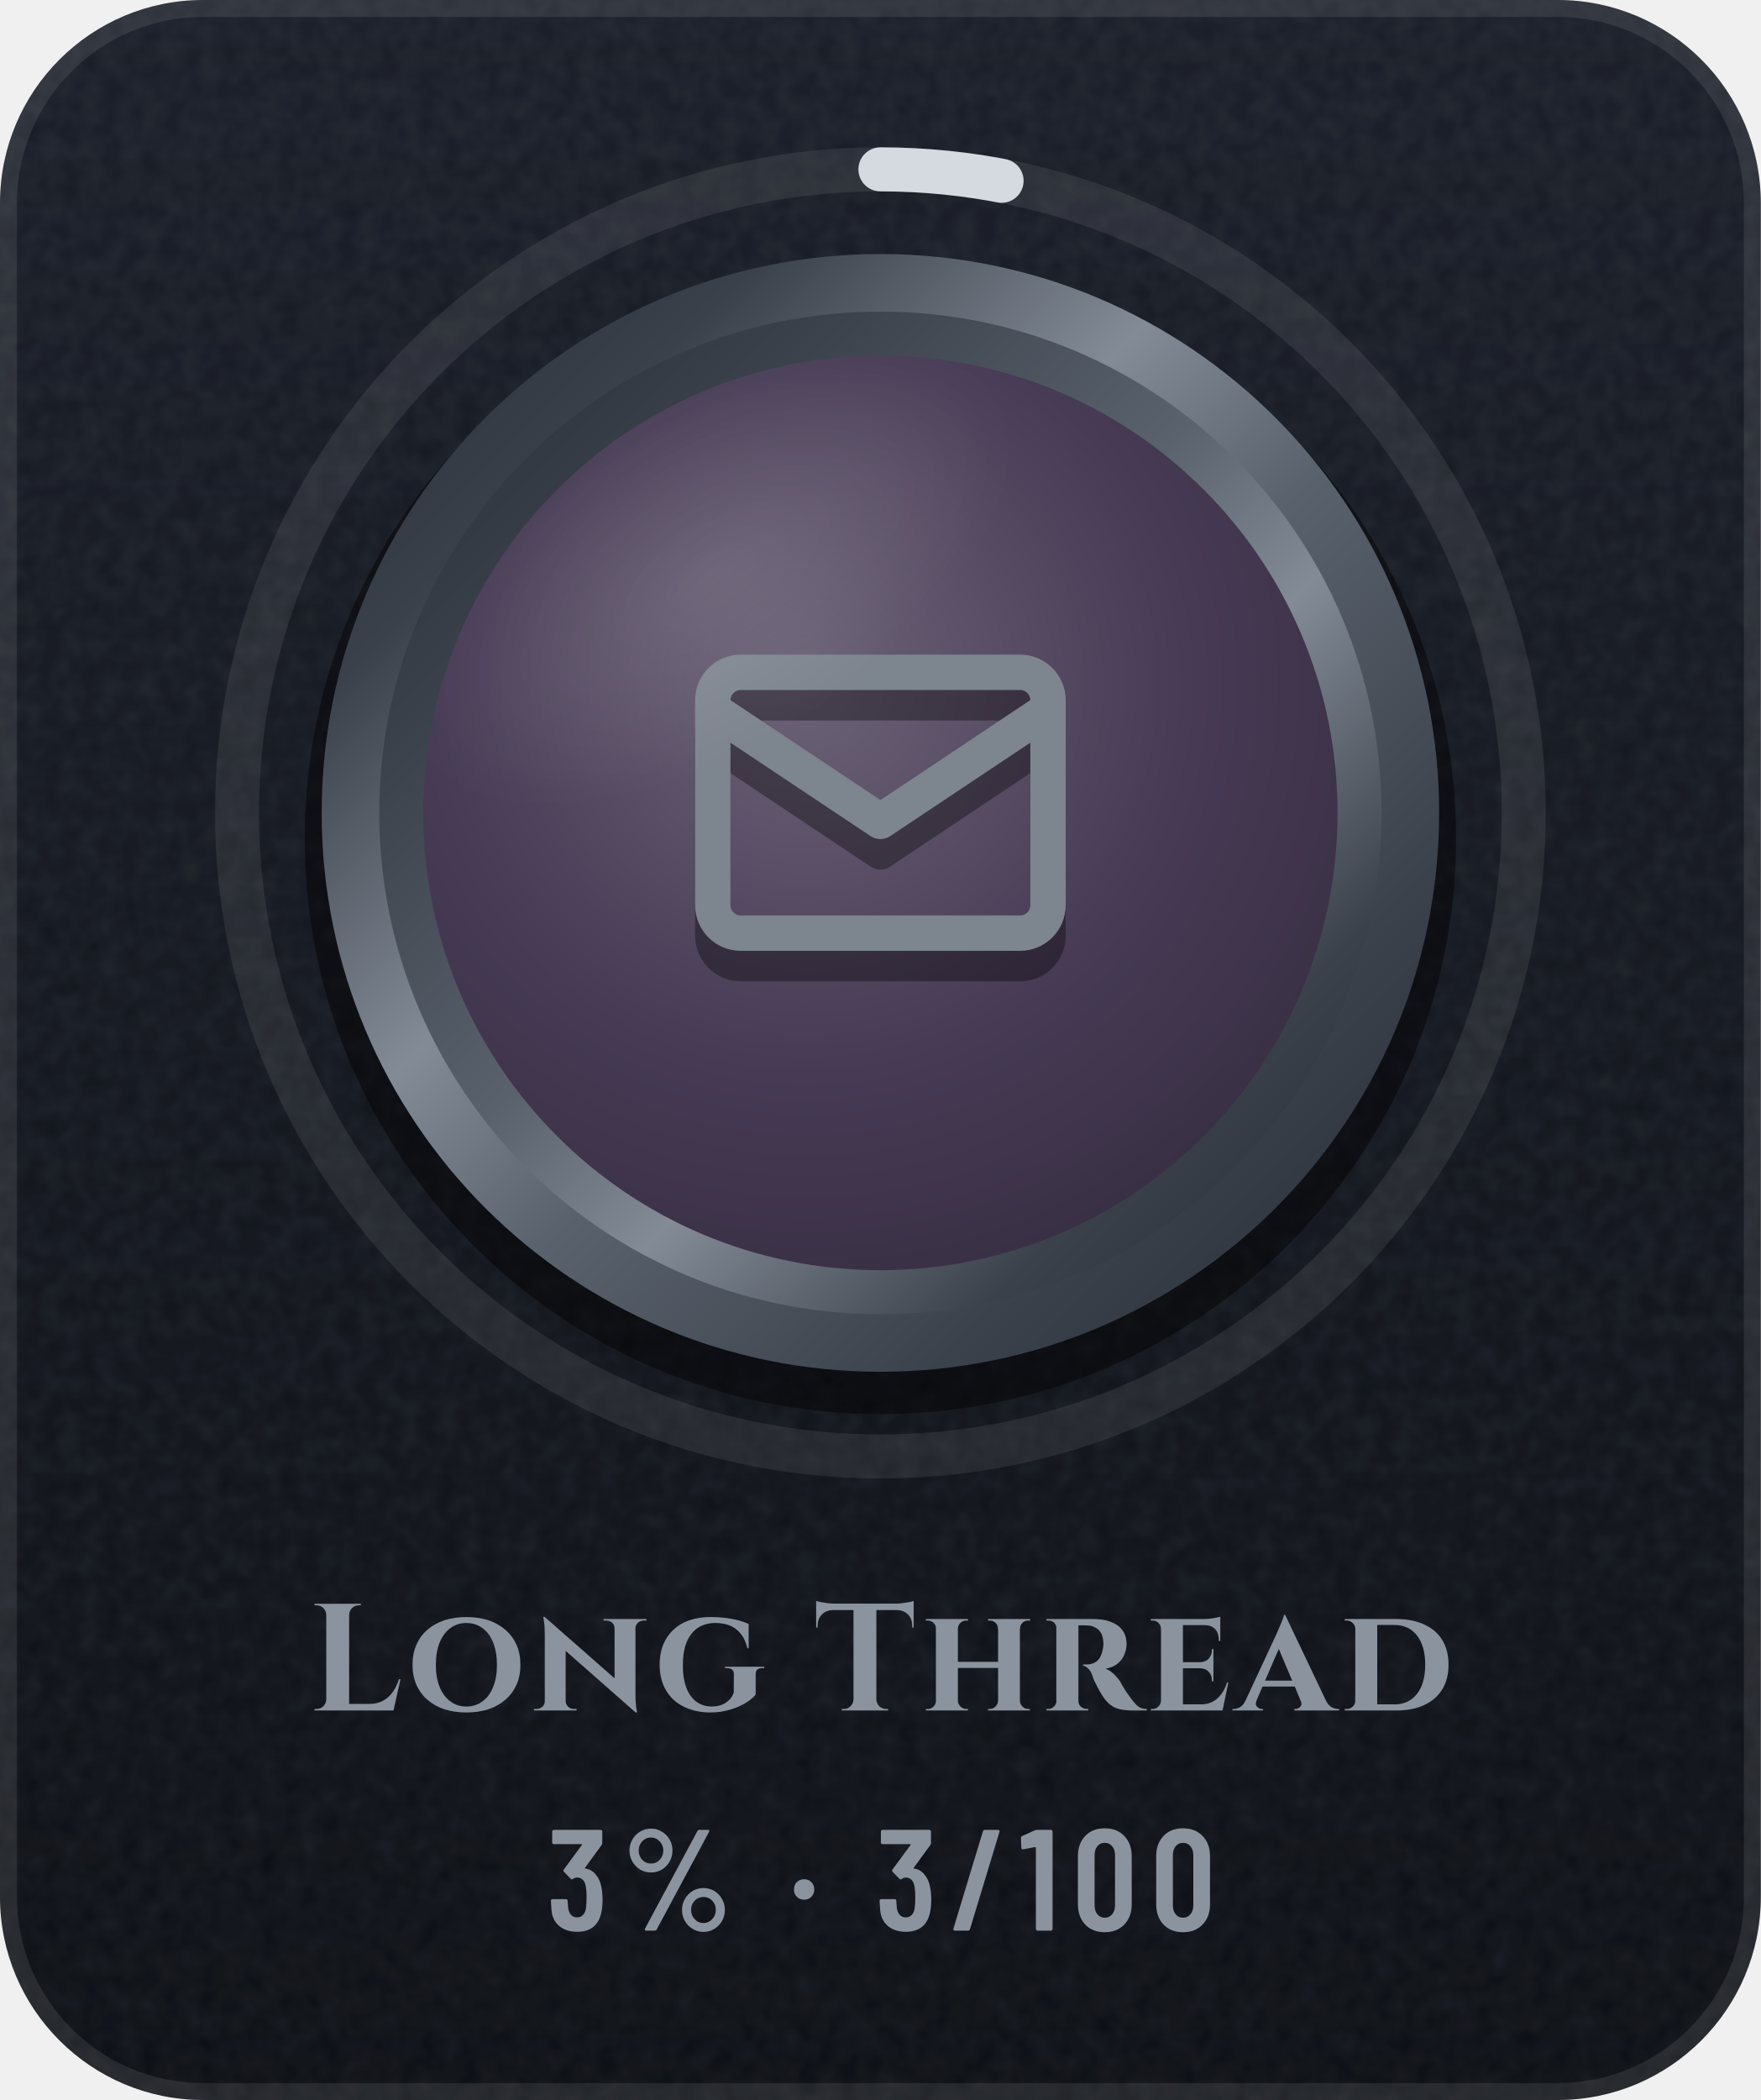
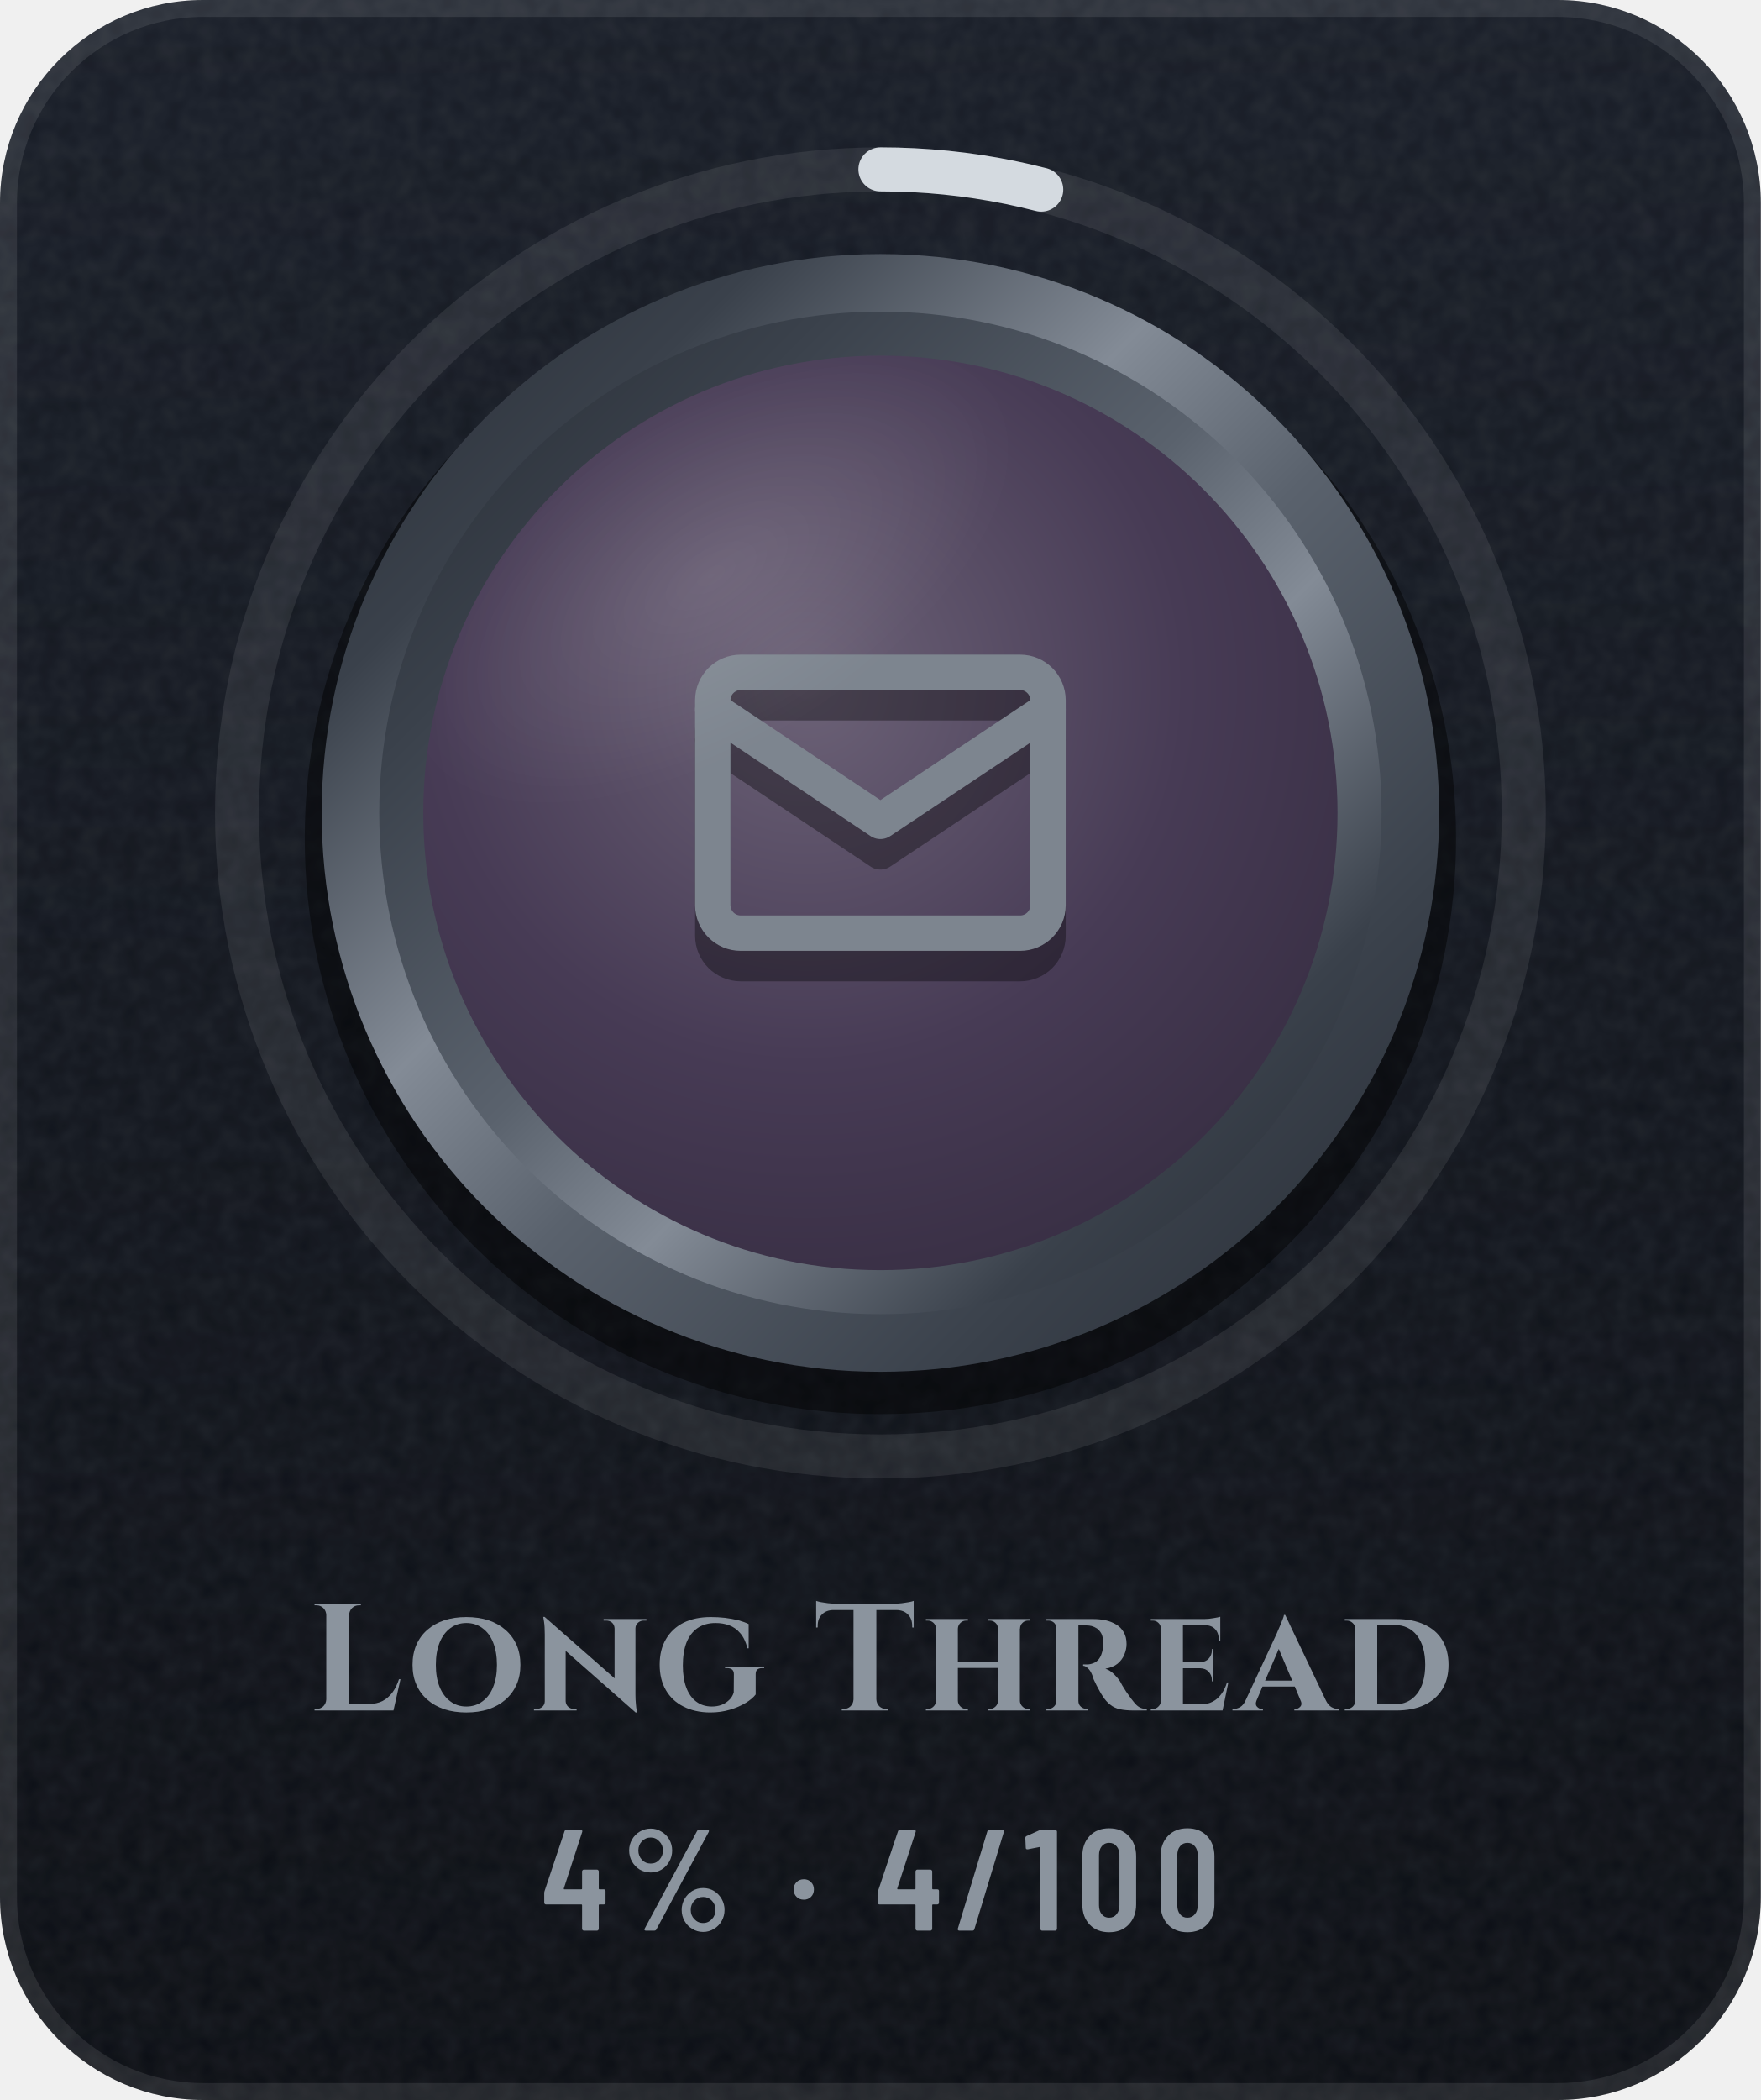
- <svg xmlns="http://www.w3.org/2000/svg" width="104" height="124" viewBox="0 0 104 124" role="img" aria-label="Long Thread: 3% (3 of 100)">
+ <svg xmlns="http://www.w3.org/2000/svg" width="104" height="124" viewBox="0 0 104 124" role="img" aria-label="Long Thread: 4% (4 of 100)">
  <defs>
    <linearGradient id="bg" x1="0" y1="0" x2="0" y2="1">
      <stop offset="0" stop-color="#171C26" />
      <stop offset="1" stop-color="#0A0D13" />
    </linearGradient>
    <clipPath id="card">
      <rect width="104" height="124" rx="12" />
    </clipPath>
    <filter id="grain" x="0" y="0" width="100%" height="100%">
      <feTurbulence type="fractalNoise" baseFrequency=".85" numOctaves="2" stitchTiles="stitch" />
      <feColorMatrix values="0 0 0 0 1 0 0 0 0 1 0 0 0 0 1 0 0 0 .07 0" />
    </filter>
    <radialGradient id="glow" cx=".5" cy=".5" r=".5">
      <stop offset="0" stop-color="#5A626D" stop-opacity="0" />
      <stop offset="1" stop-color="#5A626D" stop-opacity="0" />
    </radialGradient>
    <linearGradient id="mh" x1="0" y1="0" x2="1" y2="0">
      <stop offset="0" stop-color="#252A32" />
      <stop offset="0.2" stop-color="#3A414B" />
      <stop offset="0.4" stop-color="#838B96" />
      <stop offset="0.54" stop-color="#5A626D" />
      <stop offset="0.78" stop-color="#3A414B" />
      <stop offset="1" stop-color="#252A32" />
    </linearGradient>
    <linearGradient id="md" x1="0" y1="0" x2="1" y2="1">
      <stop offset="0" stop-color="#252A32" />
      <stop offset="0.2" stop-color="#3A414B" />
      <stop offset="0.4" stop-color="#838B96" />
      <stop offset="0.54" stop-color="#5A626D" />
      <stop offset="0.78" stop-color="#3A414B" />
      <stop offset="1" stop-color="#252A32" />
    </linearGradient>
    <linearGradient id="mdr" x1="1" y1="1" x2="0" y2="0">
      <stop offset="0" stop-color="#252A32" />
      <stop offset="0.2" stop-color="#3A414B" />
      <stop offset="0.4" stop-color="#838B96" />
      <stop offset="0.54" stop-color="#5A626D" />
      <stop offset="0.78" stop-color="#3A414B" />
      <stop offset="1" stop-color="#252A32" />
    </linearGradient>
    <linearGradient id="dia" x1="0" y1="0" x2="1" y2="0">
      <stop offset="0" stop-color="#6CCBFF" />
      <stop offset=".5" stop-color="#C4B2FF" />
      <stop offset="1" stop-color="#F29BDD" />
    </linearGradient>
    <linearGradient id="pb" x1="0" y1="0" x2="1" y2="0">
      <stop offset="0" stop-color="#8F5125" />
      <stop offset="1" stop-color="#F5C69A" />
    </linearGradient>
    <linearGradient id="shg" x1="0" y1="0" x2="1" y2="0">
      <stop offset="0" stop-color="#FFFFFF" stop-opacity="0" />
      <stop offset=".5" stop-color="#FFFFFF" stop-opacity=".6" />
      <stop offset="1" stop-color="#FFFFFF" stop-opacity="0" />
    </linearGradient>
    <radialGradient id="en" cx=".42" cy=".36" r=".75">
      <stop offset="0" stop-color="#6C6277" />
      <stop offset=".55" stop-color="#473B55" />
      <stop offset="1" stop-color="#352C40" />
    </radialGradient>
    <linearGradient id="ig" gradientUnits="userSpaceOnUse" x1="0" y1="34" x2="0" y2="62">
      <stop offset="0" stop-color="#7D858F" />
      <stop offset="1" stop-color="#4E5661" />
    </linearGradient>
    <radialGradient id="gl" cx=".5" cy=".5" r=".5">
      <stop offset="0" stop-color="#FFFFFF" stop-opacity=".45" />
      <stop offset="1" stop-color="#FFFFFF" stop-opacity="0" />
    </radialGradient>
    <clipPath id="fc">
      <circle cx="52" cy="48" r="27" />
    </clipPath>
  </defs>
  <g clip-path="url(#card)">
    <rect width="104" height="124" fill="url(#bg)" />
    <rect width="104" height="124" filter="url(#grain)" />
  </g>
  <rect x=".5" y=".5" width="103" height="123" rx="11.5" fill="none" stroke="#FFFFFF" stroke-opacity=".09" />
  <circle cx="52" cy="48" r="48" fill="url(#glow)" />
  <circle cx="52" cy="48" r="38" fill="none" stroke="#FFFFFF" stroke-opacity=".08" stroke-width="2.6" />
-   <circle cx="52" cy="48" r="38" fill="none" stroke="#D4DAE0" stroke-width="2.6" stroke-linecap="round" stroke-dasharray="7.2 238.8" transform="rotate(-90 52 48)" />
+   <circle cx="52" cy="48" r="38" fill="none" stroke="#D4DAE0" stroke-width="2.6" stroke-linecap="round" stroke-dasharray="9.6 238.8" transform="rotate(-90 52 48)" />
  <circle cx="52" cy="49.5" r="34" fill="#000000" fill-opacity=".45" />
  <circle cx="52" cy="48" r="33" fill="url(#md)" />
  <circle cx="52" cy="48" r="29.6" fill="url(#mdr)" />
  <circle cx="52" cy="48" r="27" fill="url(#en)" />
  <g transform="translate(38.8 36) scale(1.1)" fill="none" stroke="#000000" stroke-width="1.9" stroke-linecap="round" stroke-linejoin="round" stroke-opacity=".35">
    <rect x="3" y="5" width="18" height="14" rx="1.5" />
    <path d="M3 7l9 6 9-6" />
  </g>
  <g transform="translate(38.8 34.2) scale(1.1)" fill="none" stroke="url(#ig)" stroke-width="1.9" stroke-linecap="round" stroke-linejoin="round">
    <rect x="3" y="5" width="18" height="14" rx="1.5" />
    <path d="M3 7l9 6 9-6" />
  </g>
  <g clip-path="url(#fc)">
    <ellipse cx="42" cy="34" rx="20" ry="10" transform="rotate(-32 42 34)" fill="url(#gl)" opacity=".25" />
  </g>
  <g transform="translate(18.2 101) scale(0.009 -0.009)" fill="#8B949E">
    <use href="#s76" x="0" />
    <use href="#s111" x="650" />
    <use href="#s110" x="1461" />
    <use href="#s103" x="2273" />
    <use href="#s84" x="3320" />
    <use href="#s104" x="4020" />
    <use href="#s114" x="4804" />
    <use href="#s101" x="5496" />
    <use href="#s97" x="6093" />
    <use href="#s100" x="6770" />
  </g>
-   <g transform="translate(32.3 114) scale(0.0085 -0.0085)" fill="#8B949E">
-     <use href="#m51" x="0" />
-     <use href="#m37" x="520" />
-     <use href="#m183" x="1680" />
-     <use href="#m51" x="2284" />
-     <use href="#m47" x="2804" />
-     <use href="#m49" x="3284" />
-     <use href="#m48" x="3652" />
-     <use href="#m48" x="4196" />
+   <g transform="translate(32 114) scale(0.0085 -0.0085)" fill="#8B949E">
+     <use href="#m52" x="0" />
+     <use href="#m37" x="553" />
+     <use href="#m183" x="1713" />
+     <use href="#m52" x="2317" />
+     <use href="#m47" x="2870" />
+     <use href="#m49" x="3350" />
+     <use href="#m48" x="3718" />
+     <use href="#m48" x="4262" />
  </g>
  <defs>
    <path id="m37" d="M54 557Q54 598 74 633Q94 668 128 688Q163 709 204 709Q244 709 278 688Q313 668 333 633Q353 598 353 557Q353 515 333 480Q313 445 279 424Q245 404 204 404Q163 404 128 424Q94 445 74 480Q54 515 54 557ZM162 14 526 692Q530 700 541 700H599Q606 700 608 696Q610 692 607 686L243 8Q239 0 228 0H170Q163 0 161 4Q159 8 162 14ZM289 557Q289 594 264 620Q239 647 204 647Q168 647 143 621Q118 595 118 557Q118 519 143 492Q168 466 204 466Q240 466 264 492Q289 519 289 557ZM419 144Q419 185 439 220Q459 255 493 276Q527 296 568 296Q609 296 643 276Q677 255 697 220Q717 185 717 144Q717 102 697 67Q677 32 643 12Q609 -9 568 -9Q527 -9 493 12Q459 32 439 67Q419 102 419 144ZM654 144Q654 182 629 208Q604 234 568 234Q532 234 507 208Q482 182 482 144Q482 106 507 80Q532 53 568 53Q604 53 629 80Q654 106 654 144Z" />
    <path id="m47" d="M21 14 226 690Q229 700 239 700H331Q337 700 340 696Q343 692 341 686L136 10Q133 0 123 0H31Q25 0 22 4Q19 8 21 14Z" />
    <path id="m48" d="M38 183V517Q38 604 89 658Q140 711 224 711Q309 711 360 658Q412 604 412 517V183Q412 96 360 42Q309 -11 224 -11Q140 -11 89 42Q38 96 38 183ZM296 176V524Q296 563 276 586Q257 610 224 610Q192 610 173 586Q154 563 154 524V176Q154 137 173 114Q192 90 224 90Q257 90 276 114Q296 137 296 176Z" />
    <path id="m49" d="M122 700H218Q223 700 226 696Q230 693 230 688V12Q230 7 226 4Q223 0 218 0H126Q121 0 118 4Q114 7 114 12V576Q114 578 112 580Q111 582 109 581L27 565H24Q13 565 13 576L10 643Q10 653 18 657L107 697Q114 700 122 700Z" />
-     <path id="m51" d="M387 218Q387 169 380 134Q368 66 326 29Q283 -8 210 -8Q134 -8 86 32Q38 73 32 143Q30 165 28 207Q28 219 40 219H132Q144 219 144 207Q146 173 148 156Q153 125 169 108Q185 92 210 92Q234 92 250 108Q266 123 271 152Q276 182 276 230Q276 281 269 315Q263 341 248 355Q233 369 210 369Q195 369 183 360Q177 356 174 356Q172 356 166 360L119 408Q115 412 115 417Q115 421 118 425L243 595Q245 597 244 599Q242 601 239 601H49Q44 601 40 604Q37 608 37 613V688Q37 693 40 696Q44 700 49 700H373Q378 700 382 696Q385 693 385 688V609Q385 602 380 594L266 438Q262 432 268 431Q309 426 338 392Q368 358 378 307Q387 267 387 218Z" />
+     <path id="m52" d="M443 275V194Q443 189 440 186Q436 182 431 182H401Q396 182 396 177V12Q396 7 392 4Q389 0 384 0H292Q287 0 284 4Q280 7 280 12V177Q280 182 275 182H29Q24 182 20 186Q17 189 17 194V259Q17 268 19 274L158 690Q161 700 171 700H271Q277 700 280 696Q283 693 281 686L153 293Q152 287 157 287H275Q280 287 280 292V412Q280 417 284 420Q287 424 292 424H384Q389 424 392 420Q396 417 396 412V292Q396 287 401 287H431Q436 287 440 284Q443 280 443 275Z" />
    <path id="m183" d="M37 286Q37 317 57 337Q77 357 108 357Q139 357 158 337Q178 317 178 286Q178 255 158 235Q138 215 108 215Q77 215 57 235Q37 255 37 286Z" />
    <path id="s76" d="M606 205 560 0H42V10H55Q81 10 100 28Q118 47 119 73V627Q118 653 100 672Q81 690 55 690H42V700H346V690H333Q307 690 288 672Q270 653 269 627V43H400Q450 43 488 62Q526 82 553 118Q580 155 596 205Z" />
    <path id="s84" d="M654 719V544L644 545V556Q644 603 616 630Q589 658 542 659H409V73Q410 47 428 28Q447 10 473 10H486V0H182V10H195Q221 10 240 28Q258 47 259 73V659H125Q79 658 52 630Q24 603 24 556V545L14 544V719Q24 715 44 711Q65 707 90 704Q115 701 136 701H532Q554 701 578 704Q603 707 624 711Q645 715 654 719Z" />
    <path id="s97" d="M319 627 586 66Q601 35 623 22Q645 10 665 10H673V0H379V10H387Q404 10 418 25Q429 36 424 56L382 157H170L130 63Q121 38 134 25Q148 10 165 10H173V0H-27V10H-19Q1 10 23 22Q45 35 59 66L264 506Q266 512 273 528Q280 543 288 562Q296 582 303 600Q310 617 311 627ZM187 196H365L277 404Z" />
    <path id="s100" d="M371 600Q478 600 555 564Q632 529 673 462Q714 394 714 300Q714 206 673 139Q632 72 555 36Q478 0 371 0H33V10H46Q69 10 86 26Q102 42 102 64V537Q101 560 84 575Q68 590 45 590H33V600ZM246 561V40H359Q453 40 507 109Q561 178 561 300Q561 422 507 492Q453 561 359 561Z" />
    <path id="s101" d="M543 184 505 0H34V10H47Q69 10 84 26Q100 41 101 63V537Q100 560 84 575Q69 590 47 590H34V600H385Q414 600 446 606Q478 611 490 615V456H480V465Q480 509 456 534Q433 559 389 560H245V317H359Q394 318 414 340Q435 363 435 396V403H445V191H435V199Q435 232 414 254Q394 276 359 277H245V40H363Q406 40 440 58Q473 75 497 108Q521 140 534 184Z" />
    <path id="s103" d="M370 613Q416 613 462 608Q509 602 550 592Q590 581 618 567V408H610Q594 472 562 508Q531 544 490 559Q449 574 401 574Q331 574 283 541Q235 508 210 446Q186 383 186 295Q186 212 208 152Q230 92 273 59Q316 26 377 26Q409 26 438 36Q467 47 489 68Q511 88 520 118L521 238Q521 258 510 268Q498 278 477 278H463V287H720V278H707Q683 278 672 266Q664 256 664 238V105Q643 77 599 50Q555 23 495 5Q435 -13 364 -13Q264 -12 190 26Q116 63 75 133Q34 203 34 301Q34 399 75 468Q116 538 191 576Q266 613 370 613Z" />
    <path id="s104" d="M100 63V537Q100 560 84 575Q68 590 46 590H34V600H310V590H299Q277 590 261 575Q245 560 244 537V319H508V537H507Q507 560 491 575Q475 590 453 590H442V600H718V590H706Q683 590 668 575Q652 560 652 537H651V63Q652 41 668 26Q683 10 706 10H717V0H442V10H453Q475 10 491 26Q507 41 507 63H508V279H244V63Q245 41 261 26Q277 10 299 10H310V0H34V10H46Q68 10 84 26Q100 41 100 63Z" />
    <path id="s110" d="M91 614 550 211V539Q549 561 534 576Q518 590 495 590H478V600H759V590H742Q720 590 704 576Q687 561 687 539V104Q687 69 690 42Q692 16 695 2L697 -13H688L229 391V61Q230 39 246 24Q262 10 284 10H301V0H21V10H37Q60 10 76 24Q92 39 92 61V500Q92 551 87 583L82 614Z" />
    <path id="s111" d="M388 613Q468 613 533 592Q598 570 645 529Q692 488 718 430Q743 372 743 299Q743 227 718 170Q692 112 645 71Q598 30 533 8Q468 -13 388 -13Q309 -13 244 8Q179 30 132 71Q85 112 60 170Q35 227 35 299Q35 372 60 430Q85 488 132 529Q179 570 244 592Q309 613 388 613ZM388 26Q449 26 494 60Q540 93 564 154Q589 215 589 299Q589 384 564 446Q540 507 494 540Q449 574 388 574Q328 574 283 540Q238 507 213 446Q188 384 188 299Q188 215 213 154Q238 93 283 60Q328 26 388 26Z" />
    <path id="s114" d="M106 0H41V10H53Q75 10 91 26Q103 38 106 54V547Q103 564 91 576Q75 590 54 590H41V600H349Q390 600 429 592Q468 583 499 564Q530 546 548 514Q567 483 567 436Q567 401 552 366Q538 332 508 307Q477 282 428 274Q457 265 484 239Q510 213 525 190Q529 182 539 164Q549 147 564 124Q580 102 597 78Q617 51 632 36Q647 22 663 16Q679 10 700 10V0H616Q562 0 524 8Q487 16 460 38Q432 59 409 96Q400 109 390 128Q380 146 370 165Q360 184 352 202Q345 220 342 232Q329 264 312 278Q296 293 282 293V302H307Q328 302 348 310Q369 317 386 338Q403 360 411 402Q413 408 414 419Q416 430 415 444Q413 481 402 504Q390 526 373 538Q356 549 338 554Q321 558 308 558Q289 559 274 559Q259 558 251 559V63Q251 38 268 24Q286 10 306 10H316V0Z" />
  </defs>
</svg>
